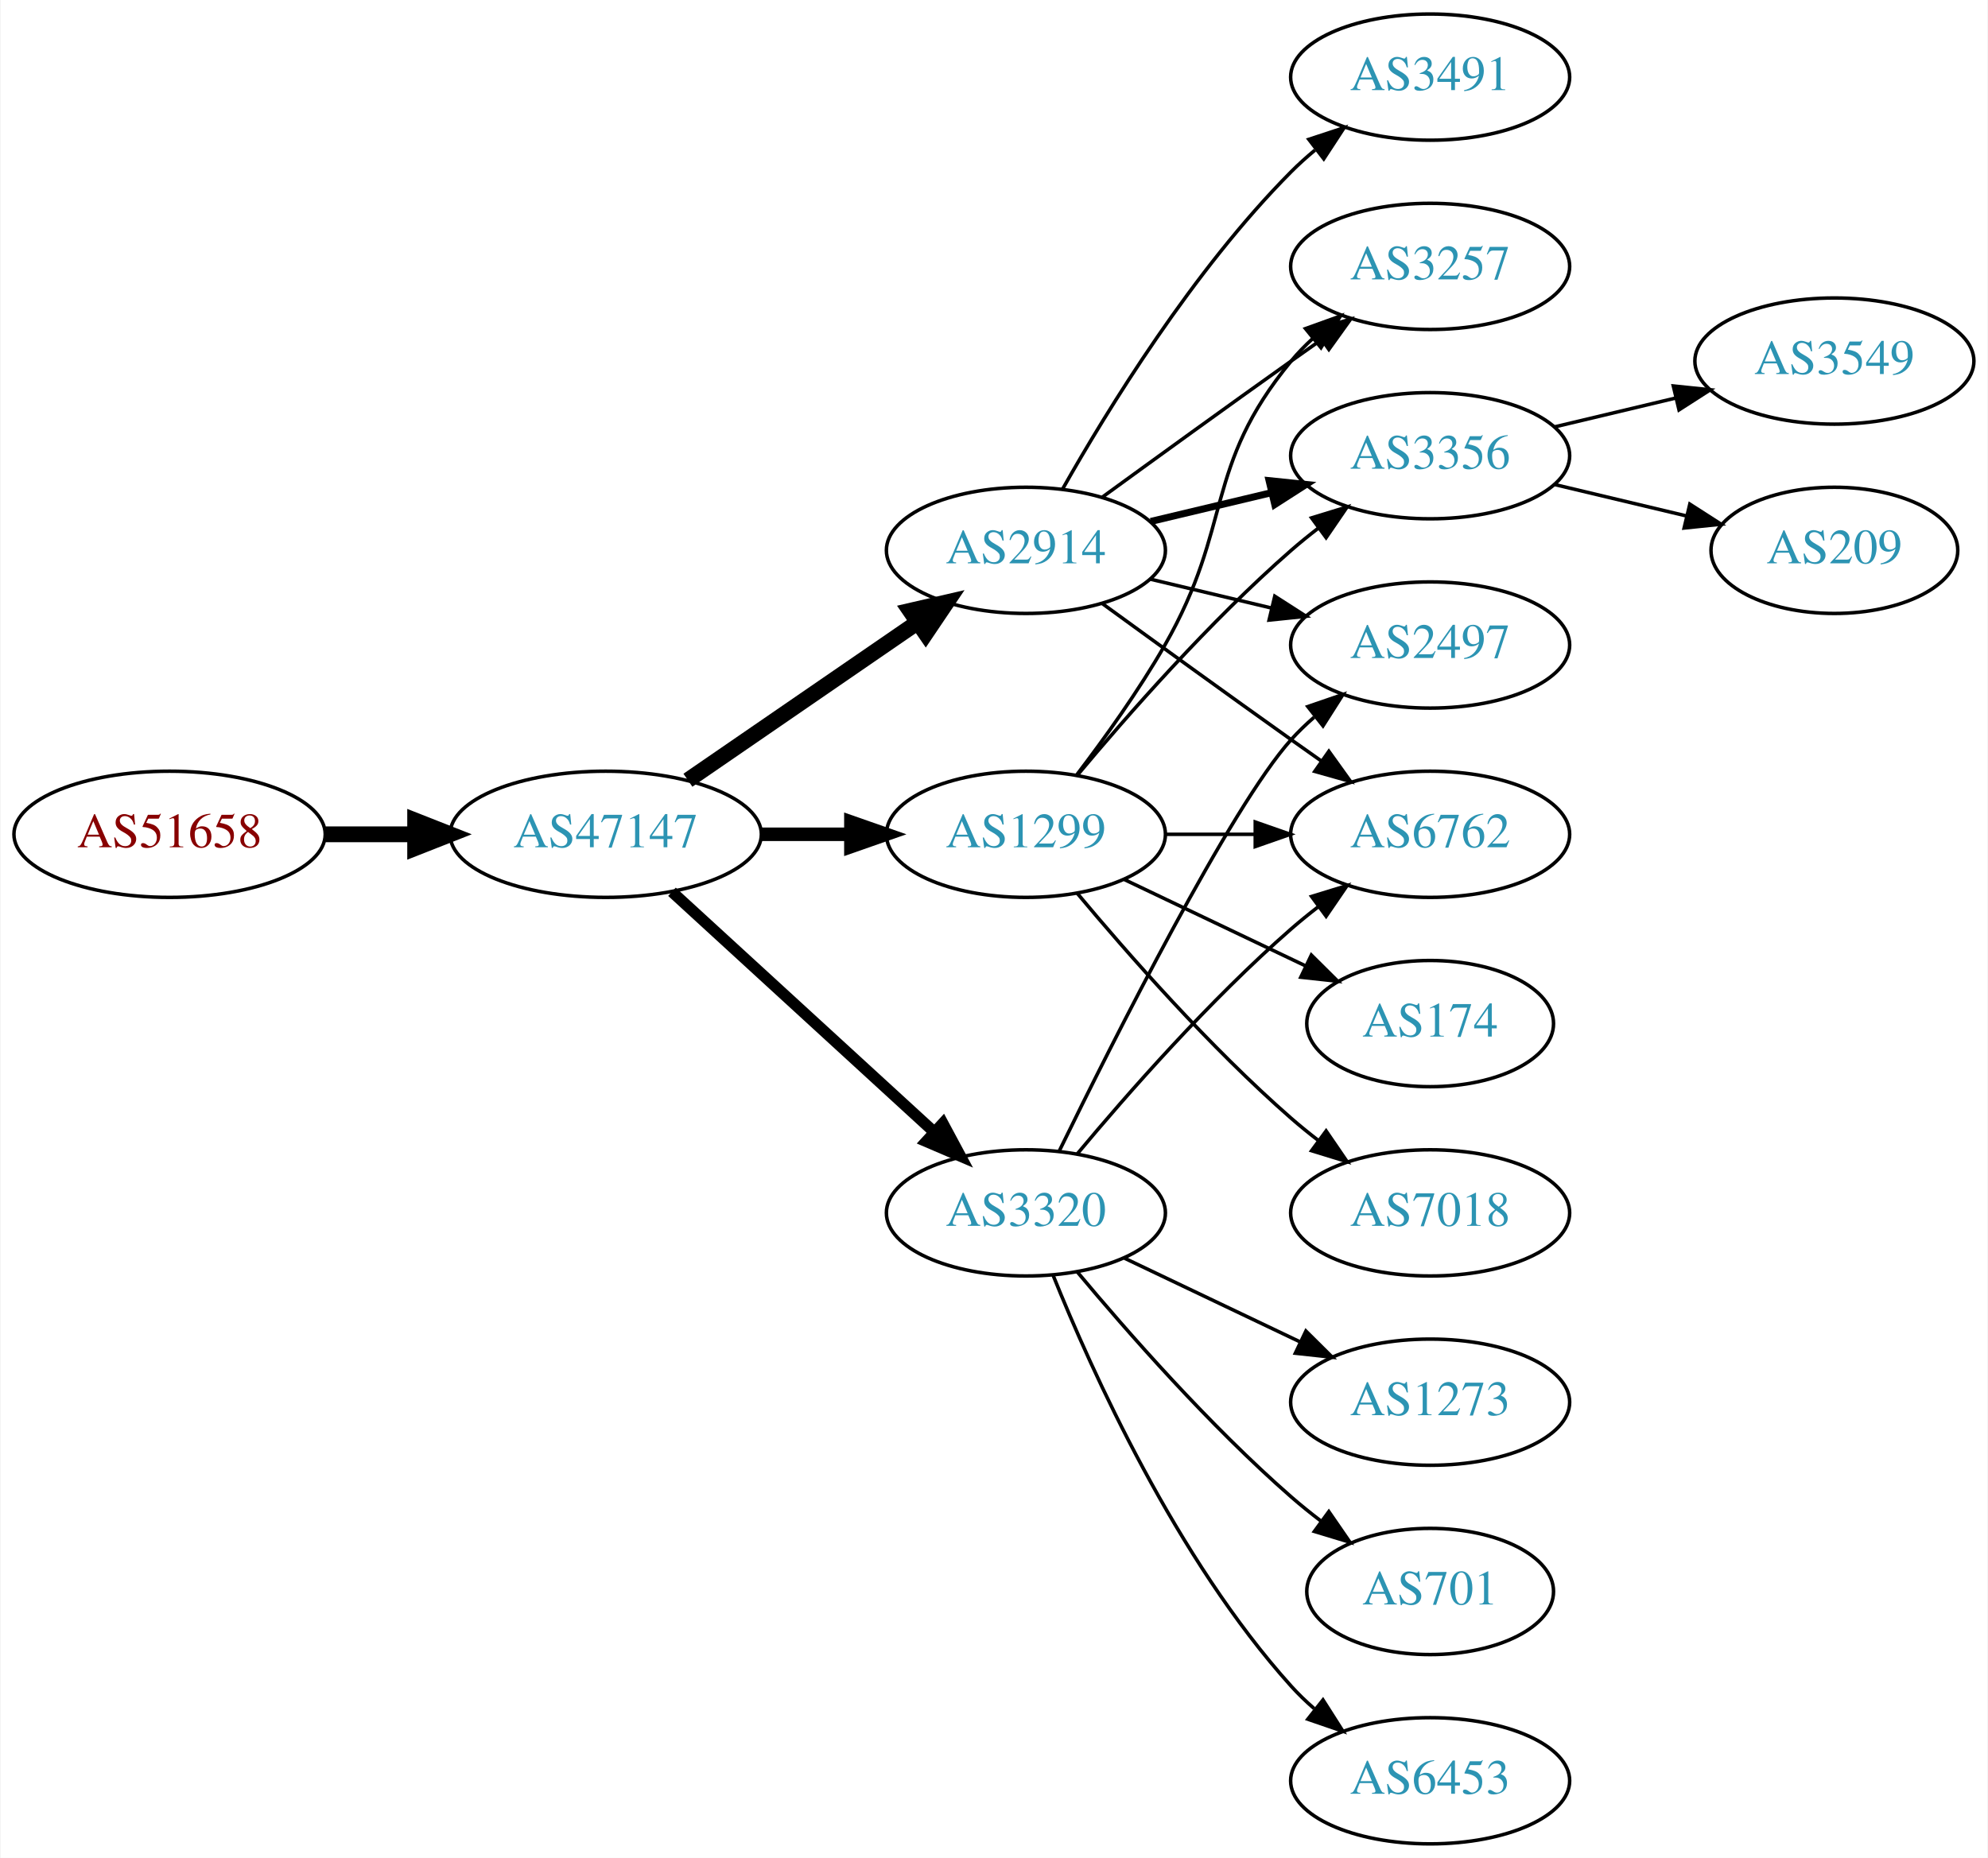
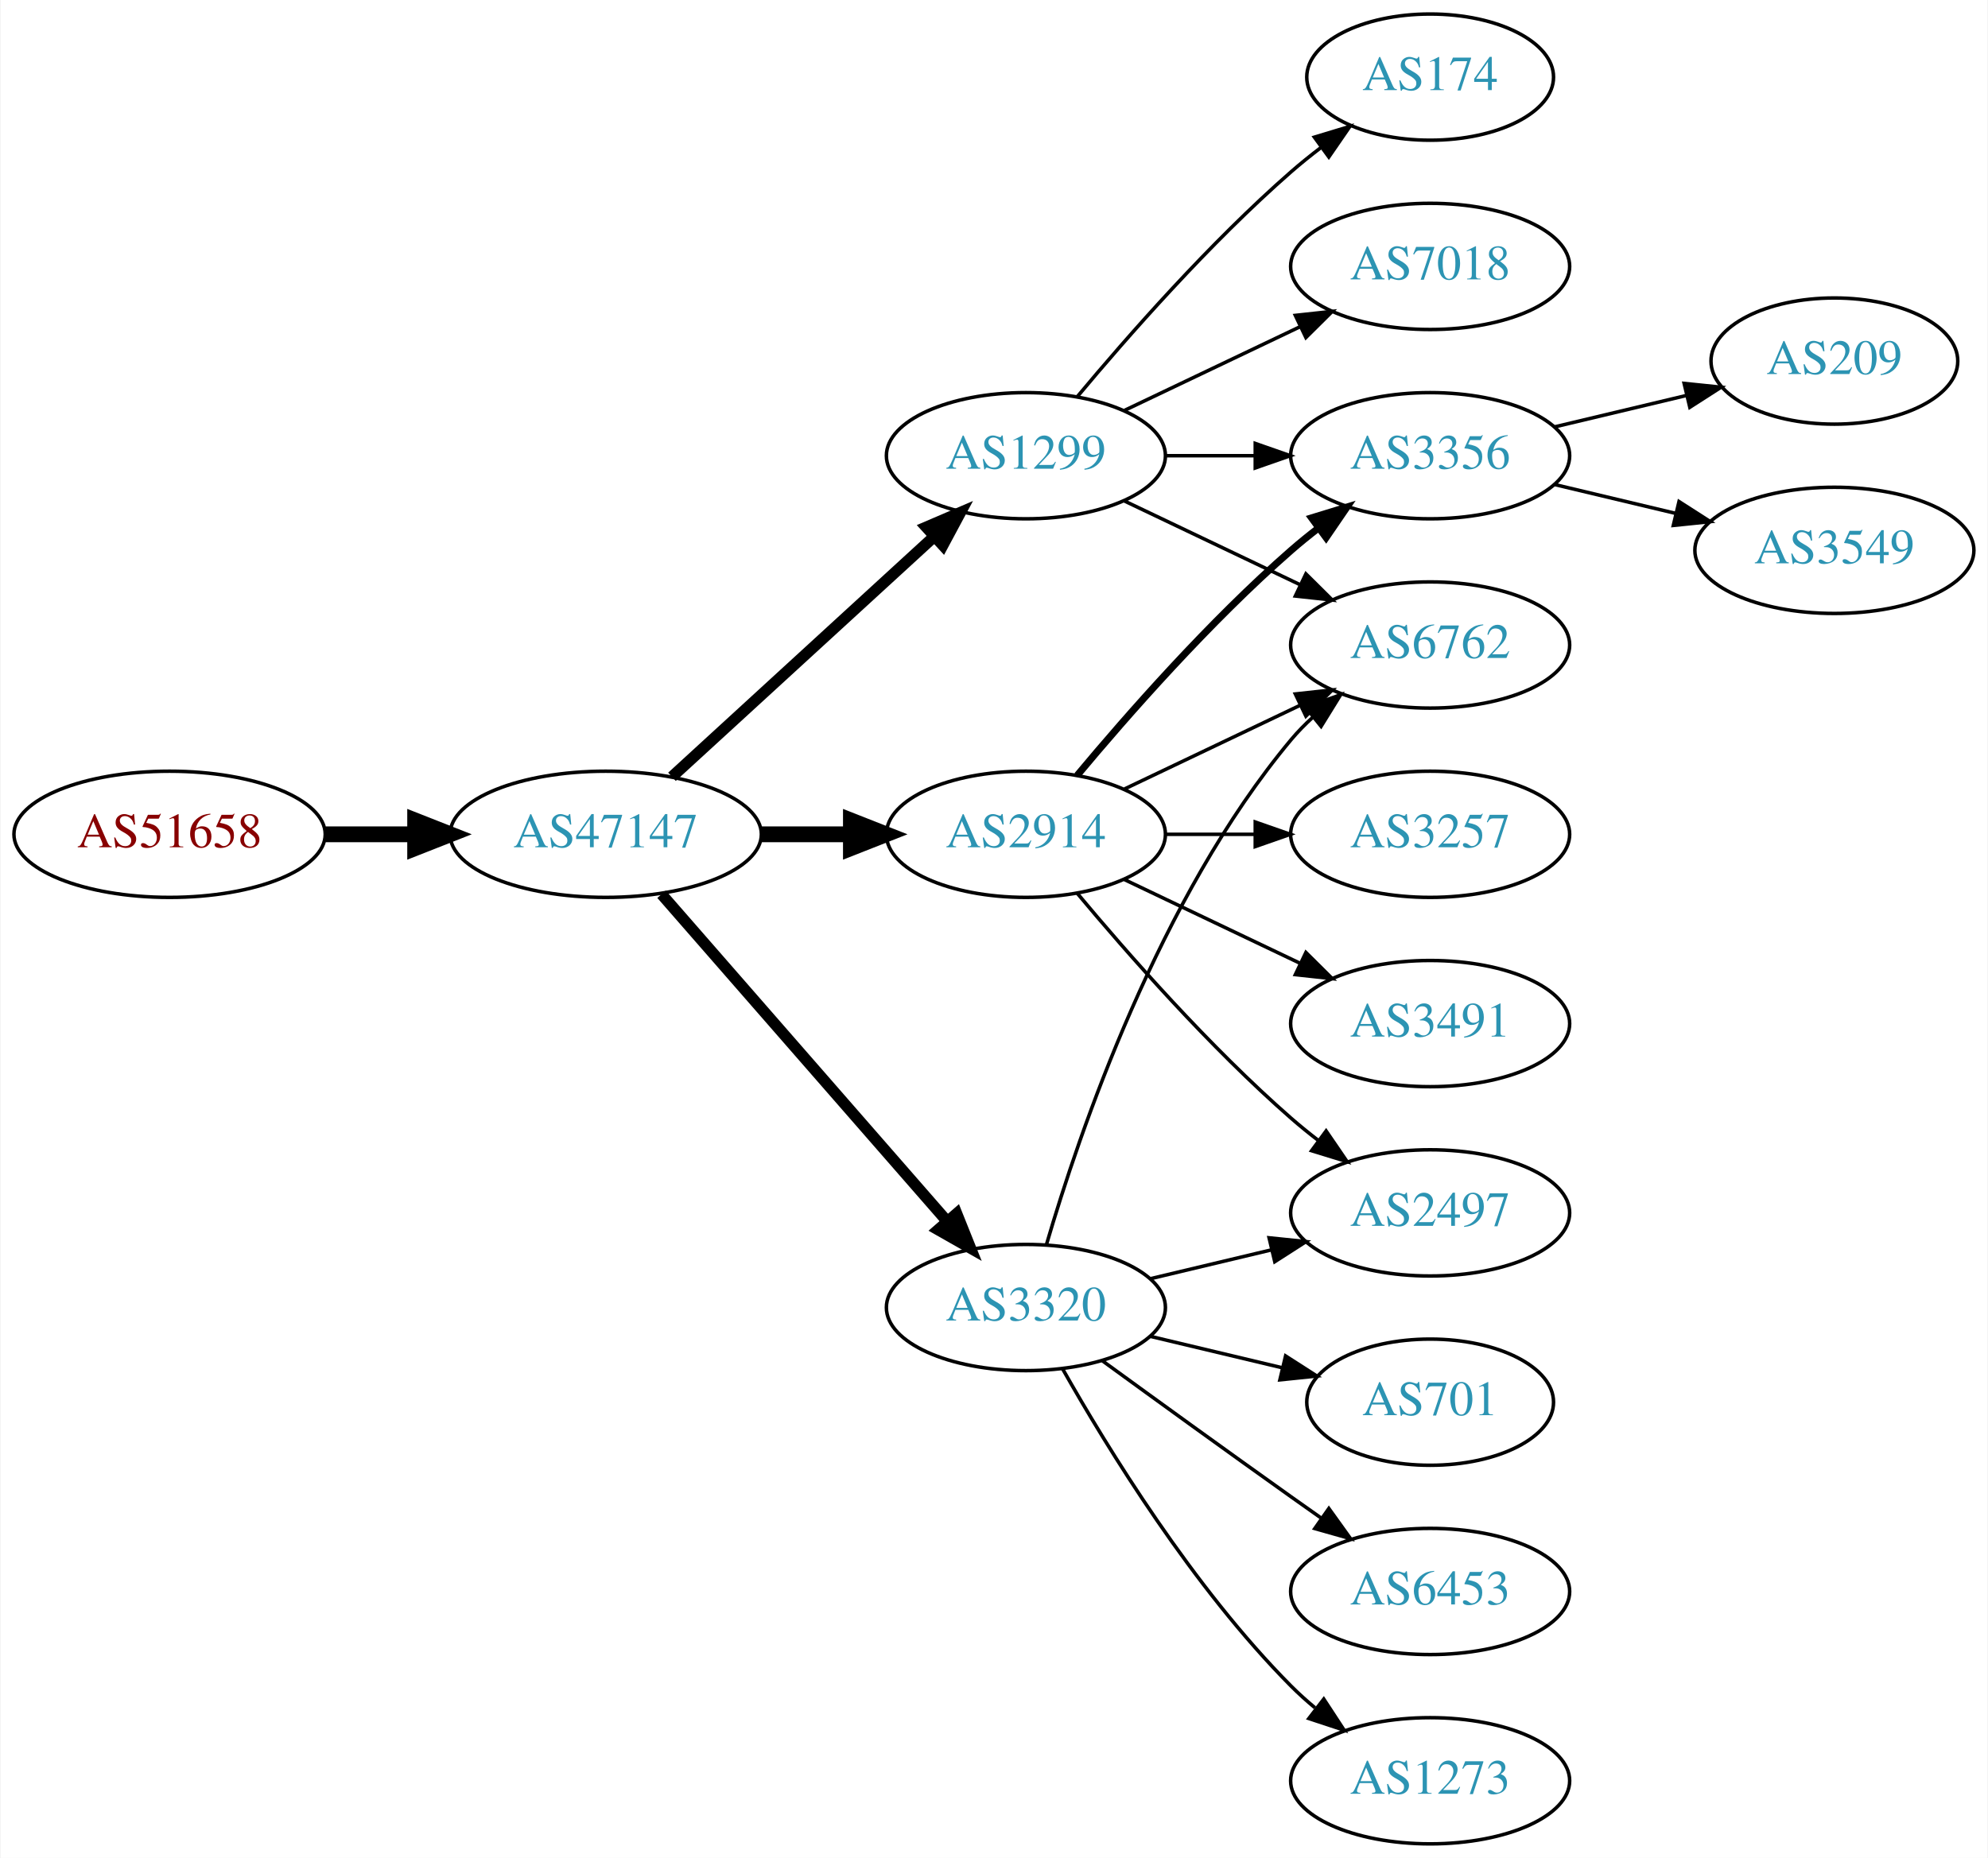
<svg xmlns="http://www.w3.org/2000/svg" xmlns:xlink="http://www.w3.org/1999/xlink" width="567pt" height="530pt" viewBox="0.00 0.00 566.66 530.00">
  <g id="graph0" class="graph" transform="scale(1 1) rotate(0) translate(4 526)">
    <polygon fill="white" stroke="none" points="-4,4 -4,-526 562.663,-526 562.663,4 -4,4" />
    <g id="node1" class="node">
      <g id="a_node1">
        <a xlink:href="/asn/51658" xlink:title="AS51658 ~ Patrick Janesch trading as Lucesem [AT]">
          <ellipse fill="#ffffff" stroke="black" cx="44.196" cy="-288" rx="44.393" ry="18" />
          <text text-anchor="middle" x="44.196" y="-284.3" font-family="Times,serif" font-size="14.00" fill="#880000">AS51658</text>
        </a>
      </g>
    </g>
    <g id="node2" class="node">
      <g id="a_node2">
        <a xlink:href="/asn/47147" xlink:title="AS47147 ~ ANEXIA Internetdienstleistungs GmbH [AT]">
          <ellipse fill="#ffffff" stroke="black" cx="168.588" cy="-288" rx="44.393" ry="18" />
          <text text-anchor="middle" x="168.588" y="-284.3" font-family="Times,serif" font-size="14.00" fill="#2c94b3">AS47147</text>
        </a>
      </g>
    </g>
    <g id="edge1" class="edge">
      <path fill="none" stroke="black" stroke-width="4.5" d="M88.692,-288C96.898,-288 105.569,-288 114.041,-288" />
      <polygon fill="black" stroke="black" stroke-width="4.5" points="114.233,-291.938 124.233,-288 114.233,-284.063 114.233,-291.938" />
    </g>
    <g id="node3" class="node">
      <g id="a_node3">
        <a xlink:href="/asn/2914" xlink:title="AS2914 ~ NTT America, Inc. [US]">
-           <ellipse fill="#ffffff" stroke="black" cx="288.431" cy="-369" rx="39.794" ry="18" />
-           <text text-anchor="middle" x="288.431" y="-365.3" font-family="Times,serif" font-size="14.00" fill="#2c94b3">AS2914</text>
+           <ellipse fill="#ffffff" stroke="black" cx="288.431" cy="-288" rx="39.794" ry="18" />
+           <text text-anchor="middle" x="288.431" y="-284.3" font-family="Times,serif" font-size="14.00" fill="#2c94b3">AS2914</text>
        </a>
      </g>
    </g>
    <g id="edge2" class="edge">
-       <path fill="none" stroke="black" stroke-width="4.5" d="M192.031,-303.426C210.612,-316.198 237.173,-334.455 257.553,-348.463" />
-       <polygon fill="black" stroke="black" stroke-width="4.5" points="255.396,-351.758 265.867,-354.178 259.856,-345.269 255.396,-351.758" />
+       <path fill="none" stroke="black" stroke-width="4.5" d="M212.799,-288C221.112,-288 229.875,-288 238.357,-288" />
+       <polygon fill="black" stroke="black" stroke-width="4.5" points="238.516,-291.938 248.516,-288 238.516,-284.063 238.516,-291.938" />
    </g>
    <g id="node4" class="node">
      <g id="a_node4">
-         <a xlink:href="/asn/3320" xlink:title="AS3320 ~ DTAG [DE]">
-           <ellipse fill="#ffffff" stroke="black" cx="288.431" cy="-180" rx="39.794" ry="18" />
-           <text text-anchor="middle" x="288.431" y="-176.3" font-family="Times,serif" font-size="14.00" fill="#2c94b3">AS3320</text>
+         <a xlink:href="/asn/1299" xlink:title="AS1299 ~ Telia Carrier [EU]">
+           <ellipse fill="#ffffff" stroke="black" cx="288.431" cy="-396" rx="39.794" ry="18" />
+           <text text-anchor="middle" x="288.431" y="-392.3" font-family="Times,serif" font-size="14.00" fill="#2c94b3">AS1299</text>
        </a>
      </g>
    </g>
    <g id="edge3" class="edge">
-       <path fill="none" stroke="black" stroke-width="3.214" d="M187.486,-271.597C207.414,-253.333 239.772,-223.678 262.249,-203.079" />
-       <polygon fill="black" stroke="black" stroke-width="3.214" points="264.743,-205.54 269.751,-196.203 260.014,-200.38 264.743,-205.54" />
+       <path fill="none" stroke="black" stroke-width="3.214" d="M187.486,-304.403C207.414,-322.667 239.772,-352.322 262.249,-372.921" />
+       <polygon fill="black" stroke="black" stroke-width="3.214" points="260.014,-375.62 269.751,-379.797 264.743,-370.46 260.014,-375.62" />
    </g>
    <g id="node5" class="node">
      <g id="a_node5">
-         <a xlink:href="/asn/1299" xlink:title="AS1299 ~ Telia Carrier [EU]">
-           <ellipse fill="#ffffff" stroke="black" cx="288.431" cy="-288" rx="39.794" ry="18" />
-           <text text-anchor="middle" x="288.431" y="-284.3" font-family="Times,serif" font-size="14.00" fill="#2c94b3">AS1299</text>
+         <a xlink:href="/asn/3320" xlink:title="AS3320 ~ DTAG [DE]">
+           <ellipse fill="#ffffff" stroke="black" cx="288.431" cy="-153" rx="39.794" ry="18" />
+           <text text-anchor="middle" x="288.431" y="-149.3" font-family="Times,serif" font-size="14.00" fill="#2c94b3">AS3320</text>
        </a>
      </g>
    </g>
    <g id="edge4" class="edge">
-       <path fill="none" stroke="black" stroke-width="3.857" d="M212.799,-288C221.112,-288 229.875,-288 238.357,-288" />
-       <polygon fill="black" stroke="black" stroke-width="3.857" points="238.516,-291.5 248.516,-288 238.516,-284.5 238.516,-291.5" />
-     </g>
-     <g id="node6" class="node">
-       <g id="a_node6">
-         <a xlink:href="/asn/2497" xlink:title="AS2497 ~ Internet Initiative Japan Inc. [JP]">
-           <ellipse fill="#ffffff" stroke="black" cx="403.724" cy="-342" rx="39.794" ry="18" />
-           <text text-anchor="middle" x="403.724" y="-338.3" font-family="Times,serif" font-size="14.00" fill="#2c94b3">AS2497</text>
-         </a>
-       </g>
-     </g>
-     <g id="edge5" class="edge">
-       <path fill="none" stroke="black" d="M324.038,-360.752C334.909,-358.162 347.064,-355.265 358.506,-352.538" />
-       <polygon fill="black" stroke="black" points="359.412,-355.92 368.328,-350.197 357.789,-349.111 359.412,-355.92" />
+       <path fill="none" stroke="black" stroke-width="3.214" d="M184.513,-270.902C205.056,-247.369 242.175,-204.845 265.771,-177.813" />
+       <polygon fill="black" stroke="black" stroke-width="3.214" points="268.688,-179.794 272.627,-169.959 263.414,-175.191 268.688,-179.794" />
    </g>
    <g id="node7" class="node">
      <g id="a_node7">
-         <a xlink:href="/asn/6762" xlink:title="AS6762 ~ TELECOM ITALIA SPARKLE S.p.A. [IT]">
-           <ellipse fill="#ffffff" stroke="black" cx="403.724" cy="-288" rx="39.794" ry="18" />
-           <text text-anchor="middle" x="403.724" y="-284.3" font-family="Times,serif" font-size="14.00" fill="#2c94b3">AS6762</text>
-         </a>
-       </g>
-     </g>
-     <g id="edge6" class="edge">
-       <path fill="none" stroke="black" d="M310.279,-353.778C325.213,-342.909 345.827,-327.975 364.077,-315 366.898,-312.995 369.841,-310.915 372.789,-308.841" />
-       <polygon fill="black" stroke="black" points="374.835,-311.681 381.013,-303.074 370.816,-305.95 374.835,-311.681" />
-     </g>
-     <g id="node8" class="node">
-       <g id="a_node8">
-         <a xlink:href="/asn/3257" xlink:title="AS3257 ~ GTT [DE]">
-           <ellipse fill="#ffffff" stroke="black" cx="403.724" cy="-450" rx="39.794" ry="18" />
-           <text text-anchor="middle" x="403.724" y="-446.3" font-family="Times,serif" font-size="14.00" fill="#2c94b3">AS3257</text>
-         </a>
-       </g>
-     </g>
-     <g id="edge7" class="edge">
-       <path fill="none" stroke="black" d="M310.279,-384.222C325.213,-395.091 345.827,-410.025 364.077,-423 366.898,-425.005 369.841,-427.085 372.789,-429.159" />
-       <polygon fill="black" stroke="black" points="370.816,-432.05 381.013,-434.926 374.835,-426.319 370.816,-432.05" />
-     </g>
-     <g id="node9" class="node">
-       <g id="a_node9">
        <a xlink:href="/asn/3356" xlink:title="AS3356 ~ Level 3 Parent, LLC [US]">
          <ellipse fill="#ffffff" stroke="black" cx="403.724" cy="-396" rx="39.794" ry="18" />
          <text text-anchor="middle" x="403.724" y="-392.3" font-family="Times,serif" font-size="14.00" fill="#2c94b3">AS3356</text>
        </a>
      </g>
    </g>
-     <g id="edge8" class="edge">
-       <path fill="none" stroke="black" stroke-width="2" d="M324.038,-377.248C334.909,-379.838 347.064,-382.735 358.506,-385.462" />
-       <polygon fill="black" stroke="black" stroke-width="2" points="357.789,-388.889 368.328,-387.803 359.412,-382.08 357.789,-388.889" />
+     <g id="edge10" class="edge">
+       <path fill="none" stroke="black" stroke-width="2" d="M303.061,-304.817C317.343,-321.929 340.89,-348.745 364.077,-369 366.543,-371.154 369.182,-373.294 371.879,-375.372" />
+       <polygon fill="black" stroke="black" stroke-width="2" points="369.904,-378.264 380.033,-381.37 374.052,-372.625 369.904,-378.264" />
+     </g>
+     <g id="node8" class="node">
+       <g id="a_node8">
+         <a xlink:href="/asn/6762" xlink:title="AS6762 ~ TELECOM ITALIA SPARKLE S.p.A. [IT]">
+           <ellipse fill="#ffffff" stroke="black" cx="403.724" cy="-342" rx="39.794" ry="18" />
+           <text text-anchor="middle" x="403.724" y="-338.3" font-family="Times,serif" font-size="14.00" fill="#2c94b3">AS6762</text>
+         </a>
+       </g>
+     </g>
+     <g id="edge13" class="edge">
+       <path fill="none" stroke="black" d="M316.567,-300.934C331.561,-308.081 350.382,-317.052 366.605,-324.785" />
+       <polygon fill="black" stroke="black" points="365.276,-328.028 375.809,-329.171 368.288,-321.709 365.276,-328.028" />
    </g>
    <g id="node10" class="node">
      <g id="a_node10">
        <a xlink:href="/asn/3491" xlink:title="AS3491 ~ PCCW Global, Inc. [US]">
-           <ellipse fill="#ffffff" stroke="black" cx="403.724" cy="-504" rx="39.794" ry="18" />
-           <text text-anchor="middle" x="403.724" y="-500.3" font-family="Times,serif" font-size="14.00" fill="#2c94b3">AS3491</text>
+           <ellipse fill="#ffffff" stroke="black" cx="403.724" cy="-234" rx="39.794" ry="18" />
+           <text text-anchor="middle" x="403.724" y="-230.3" font-family="Times,serif" font-size="14.00" fill="#2c94b3">AS3491</text>
        </a>
      </g>
    </g>
    <g id="edge9" class="edge">
-       <path fill="none" stroke="black" d="M298.891,-386.49C311.672,-409.096 336.105,-448.886 364.077,-477 366.188,-479.121 368.484,-481.188 370.87,-483.171" />
-       <polygon fill="black" stroke="black" points="369.122,-486.242 379.185,-489.556 373.385,-480.69 369.122,-486.242" />
-     </g>
-     <g id="edge11" class="edge">
-       <path fill="none" stroke="black" d="M297.869,-197.511C313.487,-229.509 346.874,-295.893 364.077,-315 366.08,-317.224 368.298,-319.363 370.631,-321.397" />
-       <polygon fill="black" stroke="black" points="368.829,-324.433 378.85,-327.873 373.161,-318.935 368.829,-324.433" />
-     </g>
-     <g id="edge14" class="edge">
-       <path fill="none" stroke="black" d="M303.061,-196.817C317.343,-213.929 340.89,-240.745 364.077,-261 366.543,-263.154 369.182,-265.294 371.879,-267.372" />
-       <polygon fill="black" stroke="black" points="369.904,-270.264 380.033,-273.37 374.052,-264.625 369.904,-270.264" />
+       <path fill="none" stroke="black" d="M316.567,-275.066C331.561,-267.919 350.382,-258.948 366.605,-251.215" />
+       <polygon fill="black" stroke="black" points="368.288,-254.291 375.809,-246.829 365.276,-247.972 368.288,-254.291" />
    </g>
    <g id="node11" class="node">
      <g id="a_node11">
-         <a xlink:href="/asn/1273" xlink:title="AS1273 ~ Vodafone Group PLC [EU]">
-           <ellipse fill="#ffffff" stroke="black" cx="403.724" cy="-126" rx="39.794" ry="18" />
-           <text text-anchor="middle" x="403.724" y="-122.3" font-family="Times,serif" font-size="14.00" fill="#2c94b3">AS1273</text>
-         </a>
-       </g>
-     </g>
-     <g id="edge10" class="edge">
-       <path fill="none" stroke="black" d="M316.567,-167.066C331.561,-159.919 350.382,-150.948 366.605,-143.215" />
-       <polygon fill="black" stroke="black" points="368.288,-146.291 375.809,-138.829 365.276,-139.972 368.288,-146.291" />
+         <a xlink:href="/asn/2497" xlink:title="AS2497 ~ Internet Initiative Japan Inc. [JP]">
+           <ellipse fill="#ffffff" stroke="black" cx="403.724" cy="-180" rx="39.794" ry="18" />
+           <text text-anchor="middle" x="403.724" y="-176.3" font-family="Times,serif" font-size="14.00" fill="#2c94b3">AS2497</text>
+         </a>
+       </g>
+     </g>
+     <g id="edge11" class="edge">
+       <path fill="none" stroke="black" d="M303.061,-271.183C317.343,-254.071 340.89,-227.255 364.077,-207 366.543,-204.846 369.182,-202.706 371.879,-200.628" />
+       <polygon fill="black" stroke="black" points="374.052,-203.375 380.033,-194.63 369.904,-197.736 374.052,-203.375" />
    </g>
    <g id="node12" class="node">
      <g id="a_node12">
-         <a xlink:href="/asn/701" xlink:title="AS701 ~ UUNET [US]">
-           <ellipse fill="#ffffff" stroke="black" cx="403.724" cy="-72" rx="35.194" ry="18" />
-           <text text-anchor="middle" x="403.724" y="-68.3" font-family="Times,serif" font-size="14.00" fill="#2c94b3">AS701</text>
+         <a xlink:href="/asn/3257" xlink:title="AS3257 ~ GTT [DE]">
+           <ellipse fill="#ffffff" stroke="black" cx="403.724" cy="-288" rx="39.794" ry="18" />
+           <text text-anchor="middle" x="403.724" y="-284.3" font-family="Times,serif" font-size="14.00" fill="#2c94b3">AS3257</text>
        </a>
      </g>
    </g>
    <g id="edge12" class="edge">
-       <path fill="none" stroke="black" d="M303.061,-163.183C317.343,-146.071 340.89,-119.255 364.077,-99 366.747,-96.668 369.62,-94.352 372.55,-92.114" />
-       <polygon fill="black" stroke="black" points="374.828,-94.784 380.841,-86.061 370.701,-89.13 374.828,-94.784" />
+       <path fill="none" stroke="black" d="M328.103,-288C336.306,-288 345.07,-288 353.602,-288" />
+       <polygon fill="black" stroke="black" points="353.841,-291.5 363.841,-288 353.841,-284.5 353.841,-291.5" />
+     </g>
+     <g id="node6" class="node">
+       <g id="a_node6">
+         <a xlink:href="/asn/174" xlink:title="AS174 ~ Cogent Communications [US]">
+           <ellipse fill="#ffffff" stroke="black" cx="403.724" cy="-504" rx="35.194" ry="18" />
+           <text text-anchor="middle" x="403.724" y="-500.3" font-family="Times,serif" font-size="14.00" fill="#2c94b3">AS174</text>
+         </a>
+       </g>
+     </g>
+     <g id="edge5" class="edge">
+       <path fill="none" stroke="black" d="M303.061,-412.817C317.343,-429.929 340.89,-456.745 364.077,-477 366.747,-479.332 369.62,-481.648 372.55,-483.886" />
+       <polygon fill="black" stroke="black" points="370.701,-486.87 380.841,-489.939 374.828,-481.216 370.701,-486.87" />
+     </g>
+     <g id="edge6" class="edge">
+       <path fill="none" stroke="black" d="M328.103,-396C336.306,-396 345.07,-396 353.602,-396" />
+       <polygon fill="black" stroke="black" points="353.841,-399.5 363.841,-396 353.841,-392.5 353.841,-399.5" />
+     </g>
+     <g id="edge7" class="edge">
+       <path fill="none" stroke="black" d="M316.567,-383.066C331.561,-375.919 350.382,-366.948 366.605,-359.215" />
+       <polygon fill="black" stroke="black" points="368.288,-362.291 375.809,-354.829 365.276,-355.972 368.288,-362.291" />
+     </g>
+     <g id="node9" class="node">
+       <g id="a_node9">
+         <a xlink:href="/asn/7018" xlink:title="AS7018 ~ AT&amp;T Services, Inc. [US]">
+           <ellipse fill="#ffffff" stroke="black" cx="403.724" cy="-450" rx="39.794" ry="18" />
+           <text text-anchor="middle" x="403.724" y="-446.3" font-family="Times,serif" font-size="14.00" fill="#2c94b3">AS7018</text>
+         </a>
+       </g>
+     </g>
+     <g id="edge8" class="edge">
+       <path fill="none" stroke="black" d="M316.567,-408.934C331.561,-416.081 350.382,-425.052 366.605,-432.785" />
+       <polygon fill="black" stroke="black" points="365.276,-436.028 375.809,-437.171 368.288,-429.709 365.276,-436.028" />
+     </g>
+     <g id="edge18" class="edge">
+       <path fill="none" stroke="black" d="M294.305,-171.002C303.619,-202.844 326.435,-269.981 364.077,-315 365.948,-317.237 368.046,-319.374 370.272,-321.396" />
+       <polygon fill="black" stroke="black" points="368.216,-324.234 378.191,-327.804 372.619,-318.793 368.216,-324.234" />
+     </g>
+     <g id="edge14" class="edge">
+       <path fill="none" stroke="black" d="M324.038,-161.248C334.909,-163.838 347.064,-166.735 358.506,-169.462" />
+       <polygon fill="black" stroke="black" points="357.789,-172.889 368.328,-171.803 359.412,-166.08 357.789,-172.889" />
    </g>
    <g id="node13" class="node">
      <g id="a_node13">
-         <a xlink:href="/asn/6453" xlink:title="AS6453 ~ TATA COMMUNICATIONS (AMERICA) INC [US]">
-           <ellipse fill="#ffffff" stroke="black" cx="403.724" cy="-18" rx="39.794" ry="18" />
-           <text text-anchor="middle" x="403.724" y="-14.3" font-family="Times,serif" font-size="14.00" fill="#2c94b3">AS6453</text>
-         </a>
-       </g>
-     </g>
-     <g id="edge13" class="edge">
-       <path fill="none" stroke="black" d="M296.179,-162.213C307.23,-134.757 331.283,-81.422 364.077,-45 366.08,-42.776 368.298,-40.637 370.631,-38.603" />
-       <polygon fill="black" stroke="black" points="373.161,-41.065 378.85,-32.127 368.829,-35.567 373.161,-41.065" />
-     </g>
-     <g id="edge16" class="edge">
-       <path fill="none" stroke="black" d="M328.103,-288C336.306,-288 345.07,-288 353.602,-288" />
-       <polygon fill="black" stroke="black" points="353.841,-291.5 363.841,-288 353.841,-284.5 353.841,-291.5" />
-     </g>
-     <g id="edge19" class="edge">
-       <path fill="none" stroke="black" d="M302.892,-304.913C310.785,-315.27 320.634,-328.992 328.077,-342 347.642,-376.194 339.013,-392.606 364.077,-423 365.932,-425.25 368.02,-427.396 370.238,-429.424" />
-       <polygon fill="black" stroke="black" points="368.174,-432.256 378.143,-435.844 372.587,-426.823 368.174,-432.256" />
+         <a xlink:href="/asn/701" xlink:title="AS701 ~ UUNET [US]">
+           <ellipse fill="#ffffff" stroke="black" cx="403.724" cy="-126" rx="35.194" ry="18" />
+           <text text-anchor="middle" x="403.724" y="-122.3" font-family="Times,serif" font-size="14.00" fill="#2c94b3">AS701</text>
+         </a>
+       </g>
    </g>
    <g id="edge15" class="edge">
-       <path fill="none" stroke="black" d="M303.061,-304.817C317.343,-321.929 340.89,-348.745 364.077,-369 366.543,-371.154 369.182,-373.294 371.879,-375.372" />
-       <polygon fill="black" stroke="black" points="369.904,-378.264 380.033,-381.37 374.052,-372.625 369.904,-378.264" />
+       <path fill="none" stroke="black" d="M324.038,-144.752C335.833,-141.942 349.137,-138.771 361.405,-135.847" />
+       <polygon fill="black" stroke="black" points="362.494,-139.186 371.41,-133.463 360.871,-132.376 362.494,-139.186" />
    </g>
    <g id="node14" class="node">
      <g id="a_node14">
-         <a xlink:href="/asn/174" xlink:title="AS174 ~ Cogent Communications [US]">
-           <ellipse fill="#ffffff" stroke="black" cx="403.724" cy="-234" rx="35.194" ry="18" />
-           <text text-anchor="middle" x="403.724" y="-230.3" font-family="Times,serif" font-size="14.00" fill="#2c94b3">AS174</text>
-         </a>
-       </g>
-     </g>
-     <g id="edge17" class="edge">
-       <path fill="none" stroke="black" d="M316.567,-275.066C331.999,-267.71 351.485,-258.423 368.02,-250.541" />
-       <polygon fill="black" stroke="black" points="369.84,-253.551 377.361,-246.089 366.828,-247.232 369.84,-253.551" />
+         <a xlink:href="/asn/6453" xlink:title="AS6453 ~ TATA COMMUNICATIONS (AMERICA) INC [US]">
+           <ellipse fill="#ffffff" stroke="black" cx="403.724" cy="-72" rx="39.794" ry="18" />
+           <text text-anchor="middle" x="403.724" y="-68.3" font-family="Times,serif" font-size="14.00" fill="#2c94b3">AS6453</text>
+         </a>
+       </g>
+     </g>
+     <g id="edge16" class="edge">
+       <path fill="none" stroke="black" d="M310.279,-137.778C325.213,-126.909 345.827,-111.975 364.077,-99 366.898,-96.995 369.841,-94.915 372.789,-92.841" />
+       <polygon fill="black" stroke="black" points="374.835,-95.681 381.013,-87.074 370.816,-89.95 374.835,-95.681" />
    </g>
    <g id="node15" class="node">
      <g id="a_node15">
-         <a xlink:href="/asn/7018" xlink:title="AS7018 ~ AT&amp;T Services, Inc. [US]">
-           <ellipse fill="#ffffff" stroke="black" cx="403.724" cy="-180" rx="39.794" ry="18" />
-           <text text-anchor="middle" x="403.724" y="-176.3" font-family="Times,serif" font-size="14.00" fill="#2c94b3">AS7018</text>
-         </a>
-       </g>
-     </g>
-     <g id="edge18" class="edge">
-       <path fill="none" stroke="black" d="M303.061,-271.183C317.343,-254.071 340.89,-227.255 364.077,-207 366.543,-204.846 369.182,-202.706 371.879,-200.628" />
-       <polygon fill="black" stroke="black" points="374.052,-203.375 380.033,-194.63 369.904,-197.736 374.052,-203.375" />
+         <a xlink:href="/asn/1273" xlink:title="AS1273 ~ Vodafone Group PLC [EU]">
+           <ellipse fill="#ffffff" stroke="black" cx="403.724" cy="-18" rx="39.794" ry="18" />
+           <text text-anchor="middle" x="403.724" y="-14.3" font-family="Times,serif" font-size="14.00" fill="#2c94b3">AS1273</text>
+         </a>
+       </g>
+     </g>
+     <g id="edge17" class="edge">
+       <path fill="none" stroke="black" d="M298.891,-135.51C311.672,-112.904 336.105,-73.114 364.077,-45 366.188,-42.879 368.484,-40.812 370.87,-38.829" />
+       <polygon fill="black" stroke="black" points="373.385,-41.31 379.185,-32.444 369.122,-35.758 373.385,-41.31" />
    </g>
    <g id="node16" class="node">
      <g id="a_node16">
-         <a xlink:href="/asn/3549" xlink:title="AS3549 ~ Level 3 Parent, LLC [US]">
-           <ellipse fill="#ffffff" stroke="black" cx="519.017" cy="-423" rx="39.794" ry="18" />
-           <text text-anchor="middle" x="519.017" y="-419.3" font-family="Times,serif" font-size="14.00" fill="#2c94b3">AS3549</text>
-         </a>
-       </g>
-     </g>
-     <g id="edge20" class="edge">
-       <path fill="none" stroke="black" d="M439.331,-404.248C450.202,-406.838 462.357,-409.735 473.799,-412.462" />
-       <polygon fill="black" stroke="black" points="473.082,-415.889 483.621,-414.803 474.705,-409.08 473.082,-415.889" />
+         <a xlink:href="/asn/209" xlink:title="AS209 ~ CenturyLink Communications, LLC [US]">
+           <ellipse fill="#ffffff" stroke="black" cx="519.017" cy="-423" rx="35.194" ry="18" />
+           <text text-anchor="middle" x="519.017" y="-419.3" font-family="Times,serif" font-size="14.00" fill="#2c94b3">AS209</text>
+         </a>
+       </g>
+     </g>
+     <g id="edge19" class="edge">
+       <path fill="none" stroke="black" d="M439.331,-404.248C451.125,-407.058 464.43,-410.229 476.698,-413.153" />
+       <polygon fill="black" stroke="black" points="476.164,-416.624 486.703,-415.537 477.787,-409.814 476.164,-416.624" />
    </g>
    <g id="node17" class="node">
      <g id="a_node17">
-         <a xlink:href="/asn/209" xlink:title="AS209 ~ CenturyLink Communications, LLC [US]">
-           <ellipse fill="#ffffff" stroke="black" cx="519.017" cy="-369" rx="35.194" ry="18" />
-           <text text-anchor="middle" x="519.017" y="-365.3" font-family="Times,serif" font-size="14.00" fill="#2c94b3">AS209</text>
-         </a>
-       </g>
-     </g>
-     <g id="edge21" class="edge">
-       <path fill="none" stroke="black" d="M439.331,-387.752C451.125,-384.942 464.43,-381.771 476.698,-378.847" />
-       <polygon fill="black" stroke="black" points="477.787,-382.186 486.703,-376.463 476.164,-375.376 477.787,-382.186" />
+         <a xlink:href="/asn/3549" xlink:title="AS3549 ~ Level 3 Parent, LLC [US]">
+           <ellipse fill="#ffffff" stroke="black" cx="519.017" cy="-369" rx="39.794" ry="18" />
+           <text text-anchor="middle" x="519.017" y="-365.3" font-family="Times,serif" font-size="14.00" fill="#2c94b3">AS3549</text>
+         </a>
+       </g>
+     </g>
+     <g id="edge20" class="edge">
+       <path fill="none" stroke="black" d="M439.331,-387.752C450.202,-385.162 462.357,-382.265 473.799,-379.538" />
+       <polygon fill="black" stroke="black" points="474.705,-382.92 483.621,-377.197 473.082,-376.111 474.705,-382.92" />
    </g>
  </g>
</svg>
